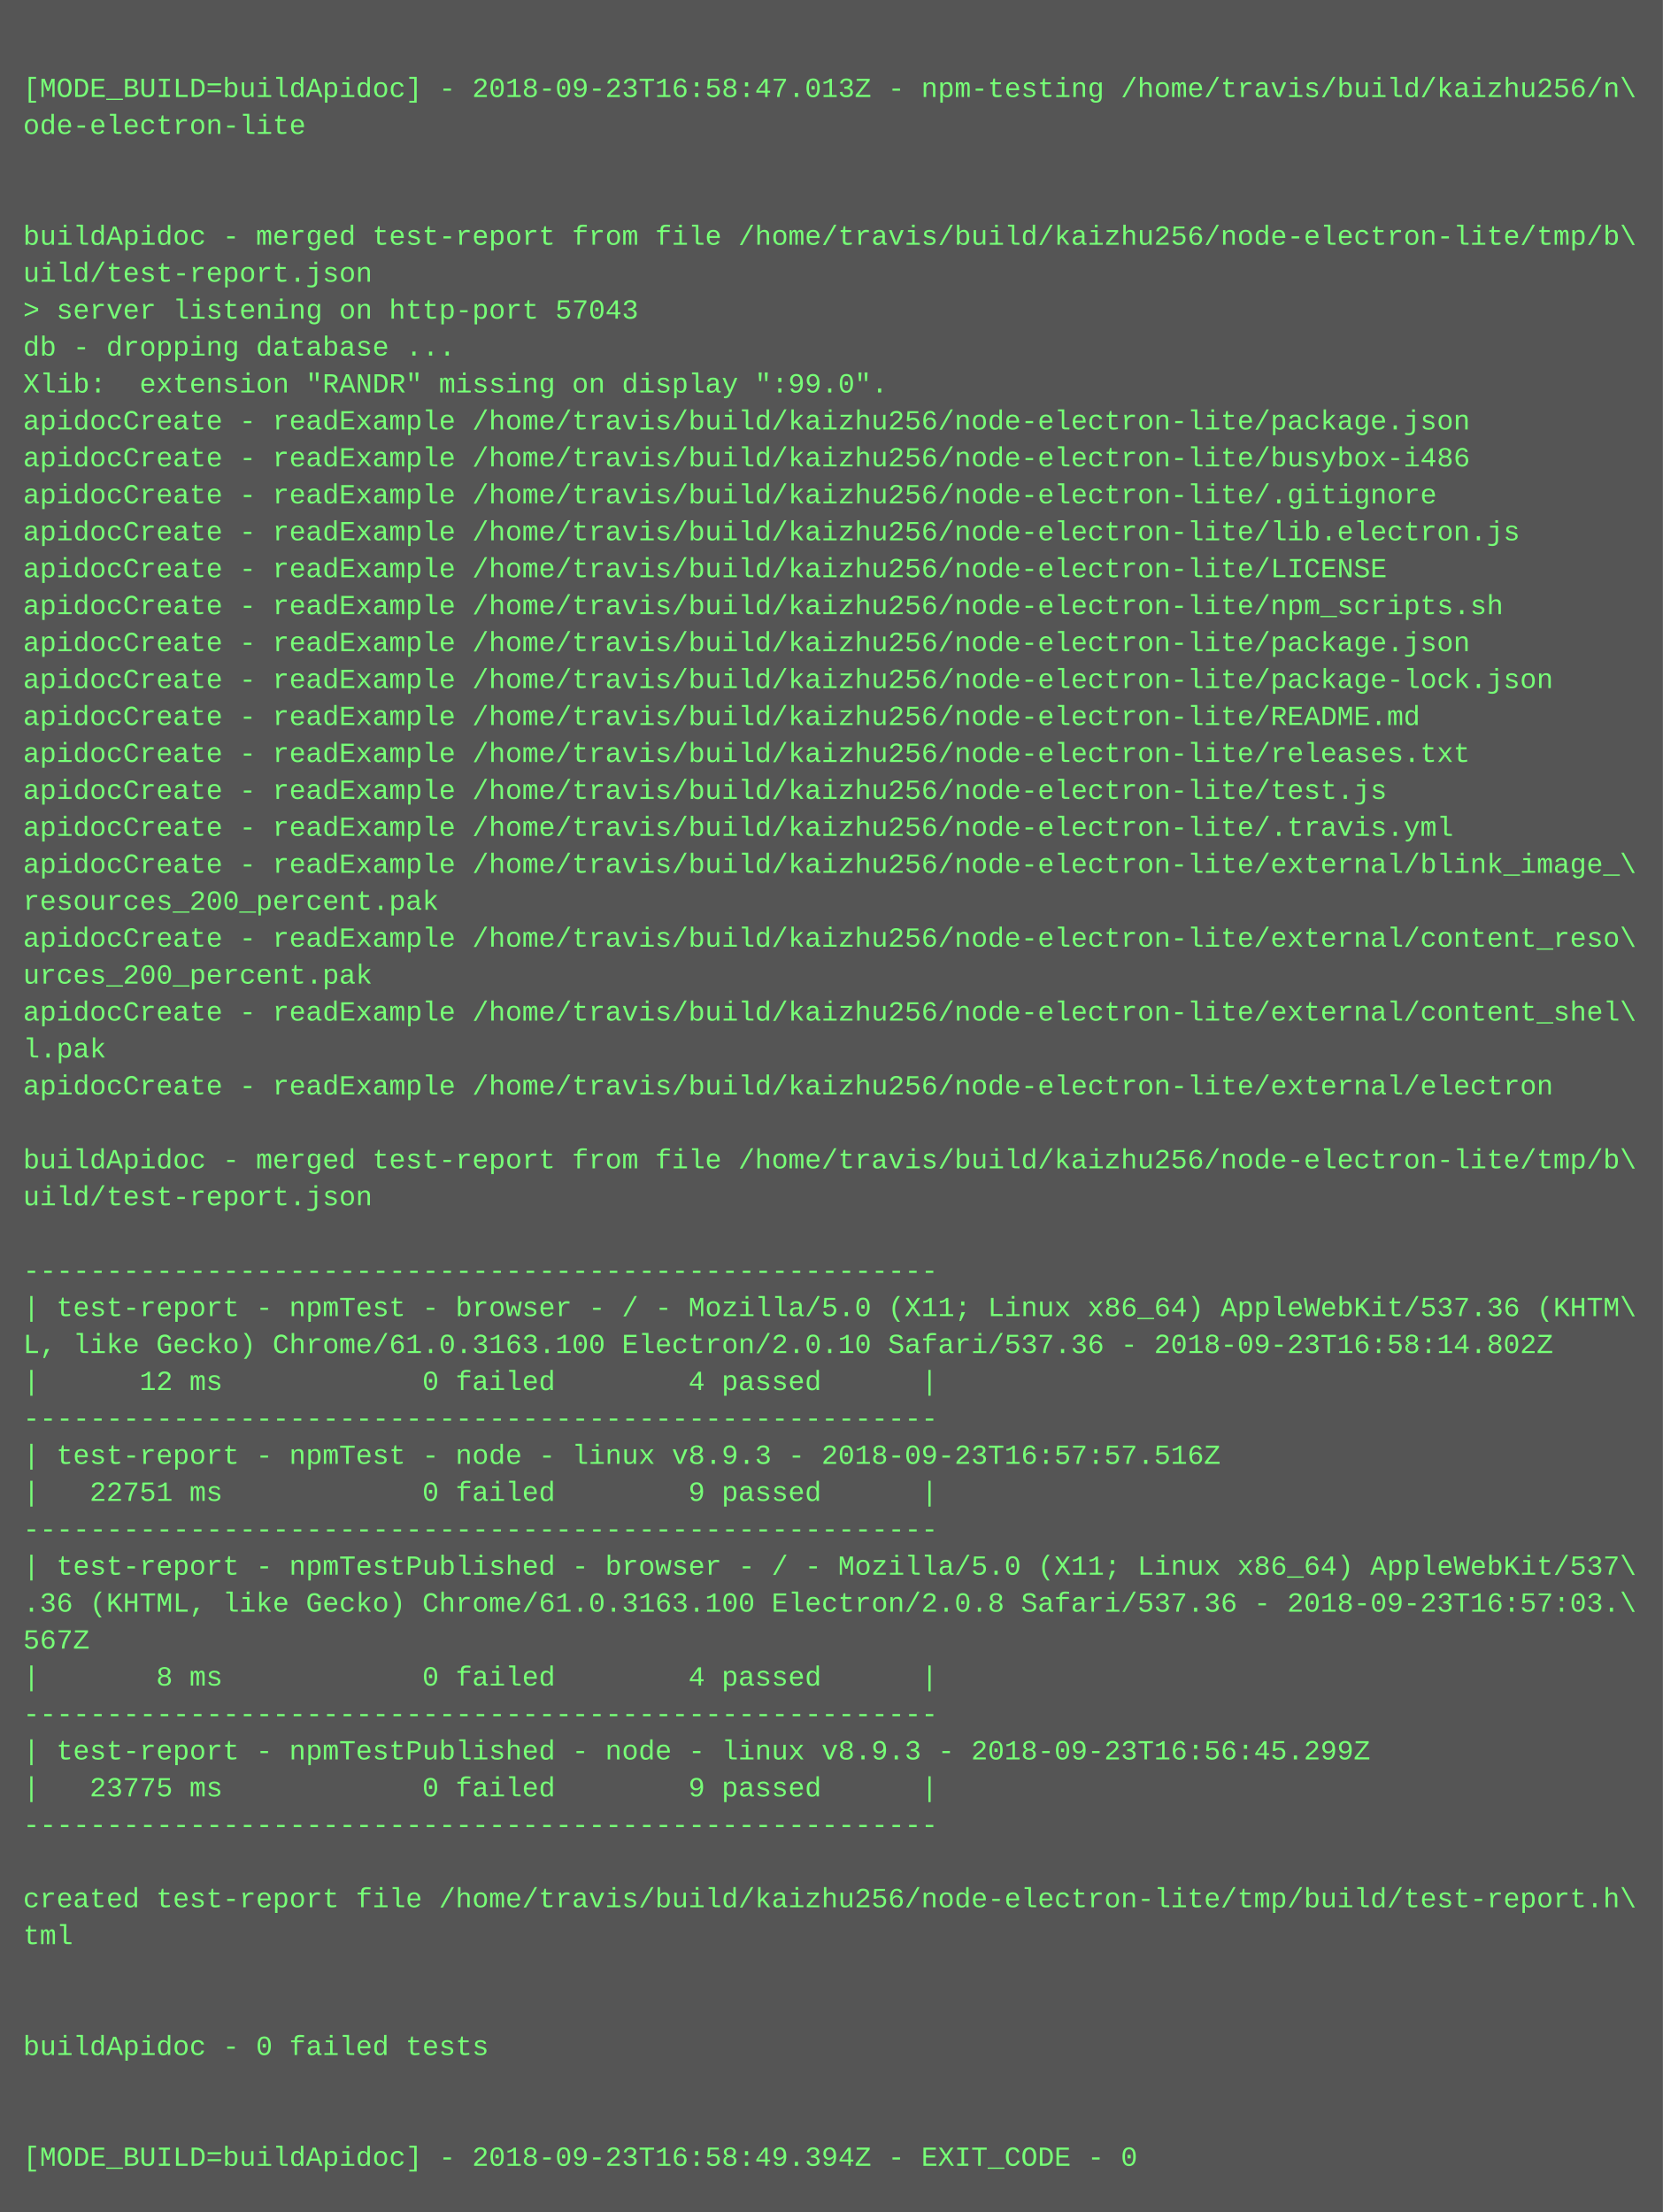
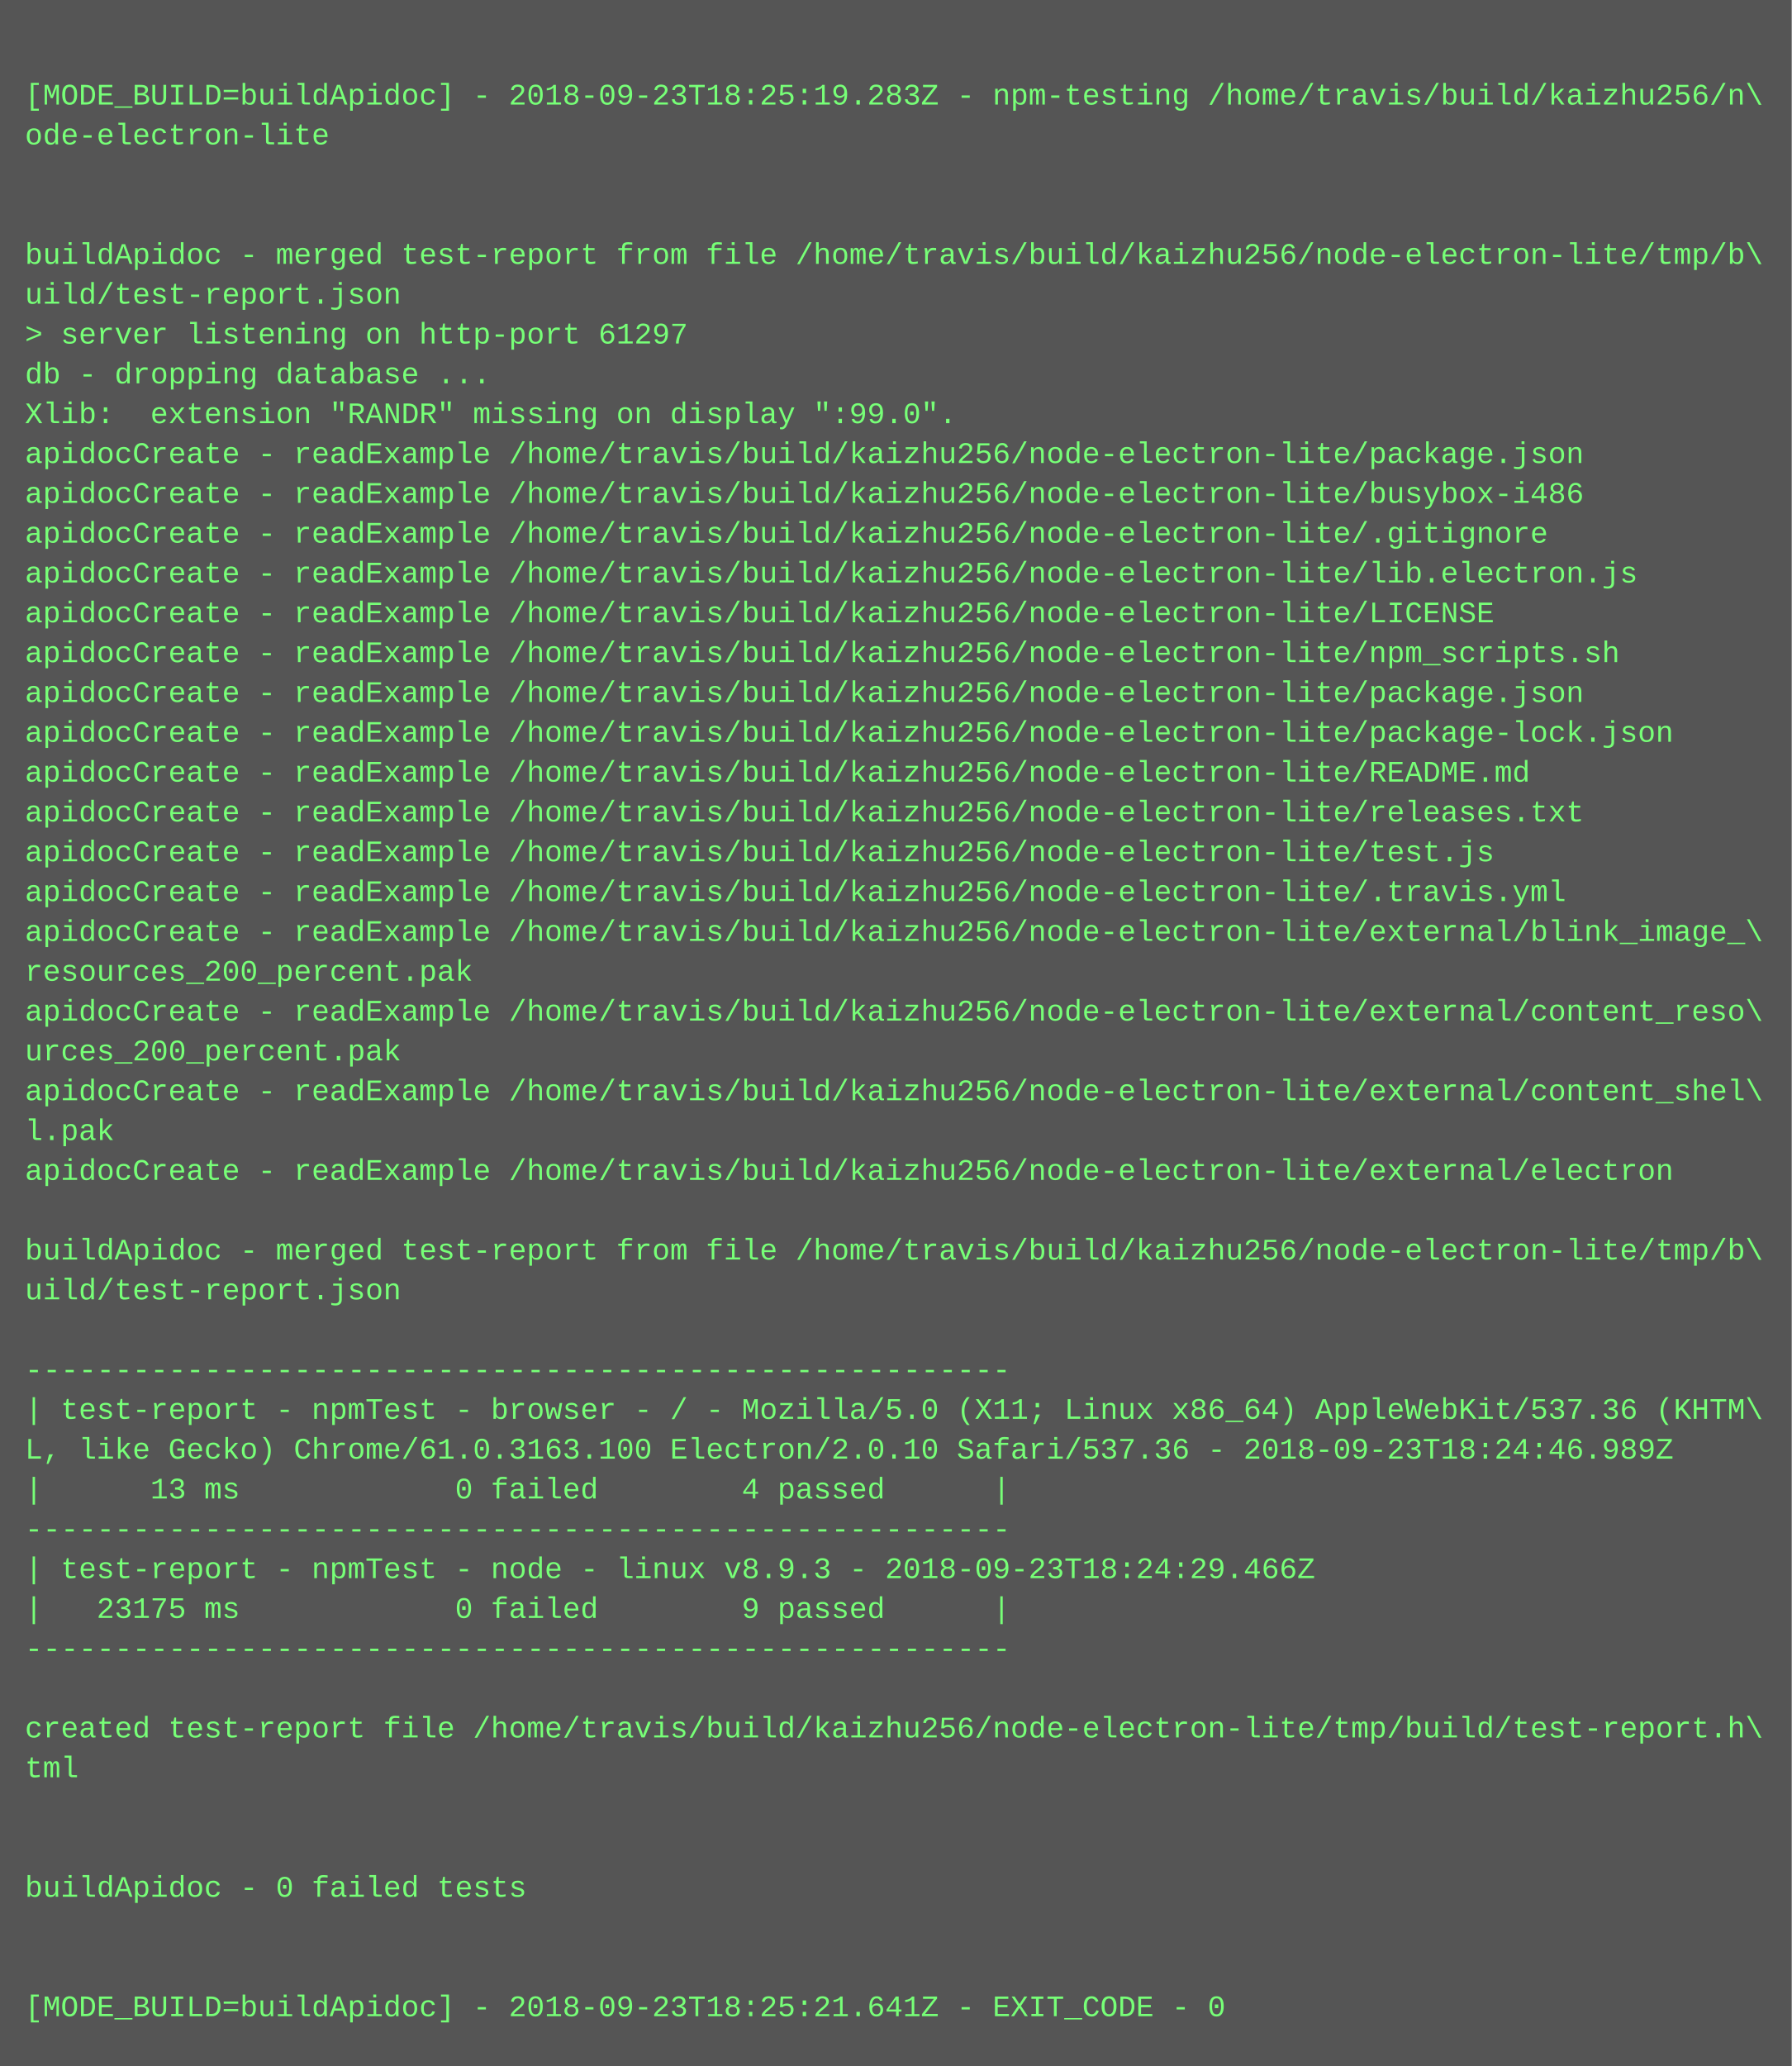
- <svg xmlns="http://www.w3.org/2000/svg" height="958" width="720">
-   <rect height="958" fill="#555" width="720" />
+ <svg xmlns="http://www.w3.org/2000/svg" height="830" width="720">
+   <rect height="830" fill="#555" width="720" />
  <text fill="#7f7" font-family="Courier New" font-size="12" xml:space="preserve">
    <tspan x="10" y="26" />
-     <tspan x="10" y="42">[MODE_BUILD=buildApidoc] - 2018-09-23T16:58:47.013Z - npm-testing /home/travis/build/kaizhu256/n\</tspan>
+     <tspan x="10" y="42">[MODE_BUILD=buildApidoc] - 2018-09-23T18:25:19.283Z - npm-testing /home/travis/build/kaizhu256/n\</tspan>
    <tspan x="10" y="58">ode-electron-lite</tspan>
    <tspan x="10" y="74" />
    <tspan x="10" y="90" />
    <tspan x="10" y="106">buildApidoc - merged test-report from file /home/travis/build/kaizhu256/node-electron-lite/tmp/b\</tspan>
    <tspan x="10" y="122">uild/test-report.json</tspan>
-     <tspan x="10" y="138">&gt; server listening on http-port 57043</tspan>
+     <tspan x="10" y="138">&gt; server listening on http-port 61297</tspan>
    <tspan x="10" y="154">db - dropping database ...</tspan>
    <tspan x="10" y="170">Xlib:  extension "RANDR" missing on display ":99.0".</tspan>
    <tspan x="10" y="186">apidocCreate - readExample /home/travis/build/kaizhu256/node-electron-lite/package.json</tspan>
    <tspan x="10" y="202">apidocCreate - readExample /home/travis/build/kaizhu256/node-electron-lite/busybox-i486</tspan>
    <tspan x="10" y="218">apidocCreate - readExample /home/travis/build/kaizhu256/node-electron-lite/.gitignore</tspan>
    <tspan x="10" y="234">apidocCreate - readExample /home/travis/build/kaizhu256/node-electron-lite/lib.electron.js</tspan>
    <tspan x="10" y="250">apidocCreate - readExample /home/travis/build/kaizhu256/node-electron-lite/LICENSE</tspan>
    <tspan x="10" y="266">apidocCreate - readExample /home/travis/build/kaizhu256/node-electron-lite/npm_scripts.sh</tspan>
    <tspan x="10" y="282">apidocCreate - readExample /home/travis/build/kaizhu256/node-electron-lite/package.json</tspan>
    <tspan x="10" y="298">apidocCreate - readExample /home/travis/build/kaizhu256/node-electron-lite/package-lock.json</tspan>
    <tspan x="10" y="314">apidocCreate - readExample /home/travis/build/kaizhu256/node-electron-lite/README.md</tspan>
    <tspan x="10" y="330">apidocCreate - readExample /home/travis/build/kaizhu256/node-electron-lite/releases.txt</tspan>
    <tspan x="10" y="346">apidocCreate - readExample /home/travis/build/kaizhu256/node-electron-lite/test.js</tspan>
    <tspan x="10" y="362">apidocCreate - readExample /home/travis/build/kaizhu256/node-electron-lite/.travis.yml</tspan>
    <tspan x="10" y="378">apidocCreate - readExample /home/travis/build/kaizhu256/node-electron-lite/external/blink_image_\</tspan>
    <tspan x="10" y="394">resources_200_percent.pak</tspan>
    <tspan x="10" y="410">apidocCreate - readExample /home/travis/build/kaizhu256/node-electron-lite/external/content_reso\</tspan>
    <tspan x="10" y="426">urces_200_percent.pak</tspan>
    <tspan x="10" y="442">apidocCreate - readExample /home/travis/build/kaizhu256/node-electron-lite/external/content_shel\</tspan>
    <tspan x="10" y="458">l.pak</tspan>
    <tspan x="10" y="474">apidocCreate - readExample /home/travis/build/kaizhu256/node-electron-lite/external/electron</tspan>
    <tspan x="10" y="490" />
    <tspan x="10" y="506">buildApidoc - merged test-report from file /home/travis/build/kaizhu256/node-electron-lite/tmp/b\</tspan>
    <tspan x="10" y="522">uild/test-report.json</tspan>
    <tspan x="10" y="538" />
    <tspan x="10" y="554">-------------------------------------------------------</tspan>
    <tspan x="10" y="570">| test-report - npmTest - browser - / - Mozilla/5.0 (X11; Linux x86_64) AppleWebKit/537.36 (KHTM\</tspan>
-     <tspan x="10" y="586">L, like Gecko) Chrome/61.0.3163.100 Electron/2.0.10 Safari/537.36 - 2018-09-23T16:58:14.802Z</tspan>
-     <tspan x="10" y="602">|      12 ms            0 failed        4 passed      |</tspan>
+     <tspan x="10" y="586">L, like Gecko) Chrome/61.0.3163.100 Electron/2.0.10 Safari/537.36 - 2018-09-23T18:24:46.989Z</tspan>
+     <tspan x="10" y="602">|      13 ms            0 failed        4 passed      |</tspan>
    <tspan x="10" y="618">-------------------------------------------------------</tspan>
-     <tspan x="10" y="634">| test-report - npmTest - node - linux v8.9.3 - 2018-09-23T16:57:57.516Z</tspan>
-     <tspan x="10" y="650">|   22751 ms            0 failed        9 passed      |</tspan>
+     <tspan x="10" y="634">| test-report - npmTest - node - linux v8.9.3 - 2018-09-23T18:24:29.466Z</tspan>
+     <tspan x="10" y="650">|   23175 ms            0 failed        9 passed      |</tspan>
    <tspan x="10" y="666">-------------------------------------------------------</tspan>
-     <tspan x="10" y="682">| test-report - npmTestPublished - browser - / - Mozilla/5.0 (X11; Linux x86_64) AppleWebKit/537\</tspan>
-     <tspan x="10" y="698">.36 (KHTML, like Gecko) Chrome/61.0.3163.100 Electron/2.0.8 Safari/537.36 - 2018-09-23T16:57:03.\</tspan>
-     <tspan x="10" y="714">567Z</tspan>
-     <tspan x="10" y="730">|       8 ms            0 failed        4 passed      |</tspan>
-     <tspan x="10" y="746">-------------------------------------------------------</tspan>
-     <tspan x="10" y="762">| test-report - npmTestPublished - node - linux v8.9.3 - 2018-09-23T16:56:45.299Z</tspan>
-     <tspan x="10" y="778">|   23775 ms            0 failed        9 passed      |</tspan>
-     <tspan x="10" y="794">-------------------------------------------------------</tspan>
-     <tspan x="10" y="810" />
-     <tspan x="10" y="826">created test-report file /home/travis/build/kaizhu256/node-electron-lite/tmp/build/test-report.h\</tspan>
-     <tspan x="10" y="842">tml</tspan>
-     <tspan x="10" y="858" />
-     <tspan x="10" y="874" />
-     <tspan x="10" y="890">buildApidoc - 0 failed tests</tspan>
-     <tspan x="10" y="906" />
-     <tspan x="10" y="922" />
-     <tspan x="10" y="938">[MODE_BUILD=buildApidoc] - 2018-09-23T16:58:49.394Z - EXIT_CODE - 0</tspan>
+     <tspan x="10" y="682" />
+     <tspan x="10" y="698">created test-report file /home/travis/build/kaizhu256/node-electron-lite/tmp/build/test-report.h\</tspan>
+     <tspan x="10" y="714">tml</tspan>
+     <tspan x="10" y="730" />
+     <tspan x="10" y="746" />
+     <tspan x="10" y="762">buildApidoc - 0 failed tests</tspan>
+     <tspan x="10" y="778" />
+     <tspan x="10" y="794" />
+     <tspan x="10" y="810">[MODE_BUILD=buildApidoc] - 2018-09-23T18:25:21.641Z - EXIT_CODE - 0</tspan>
  </text>
</svg>
